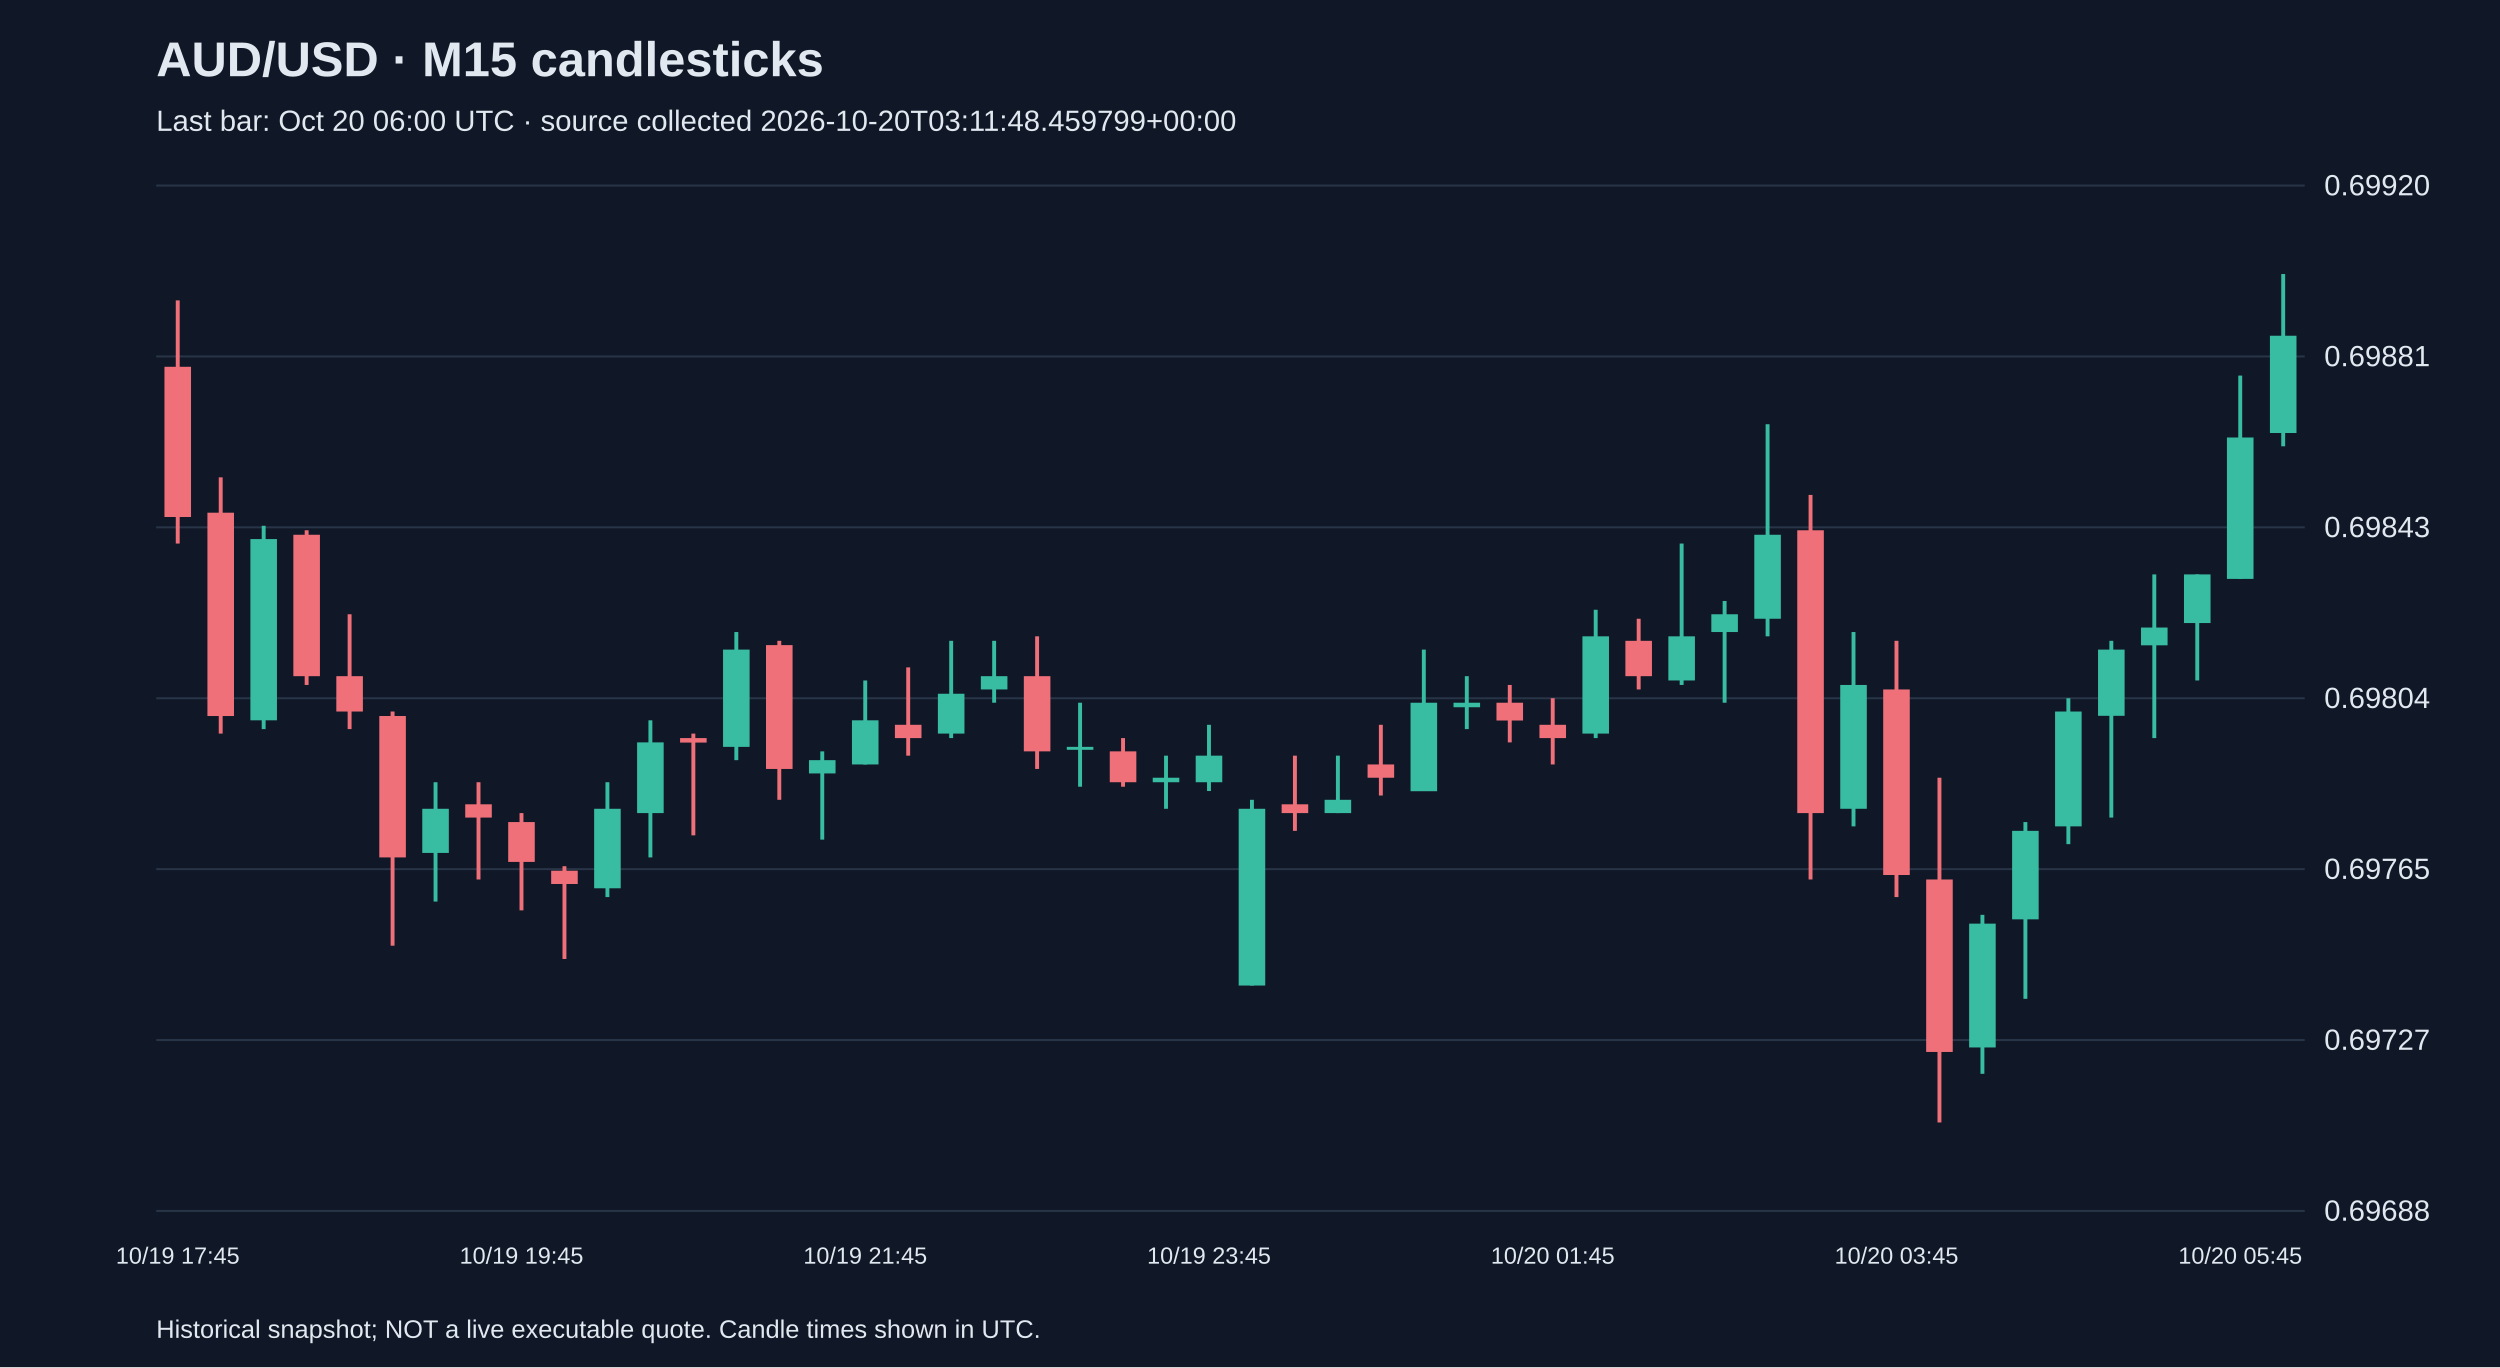
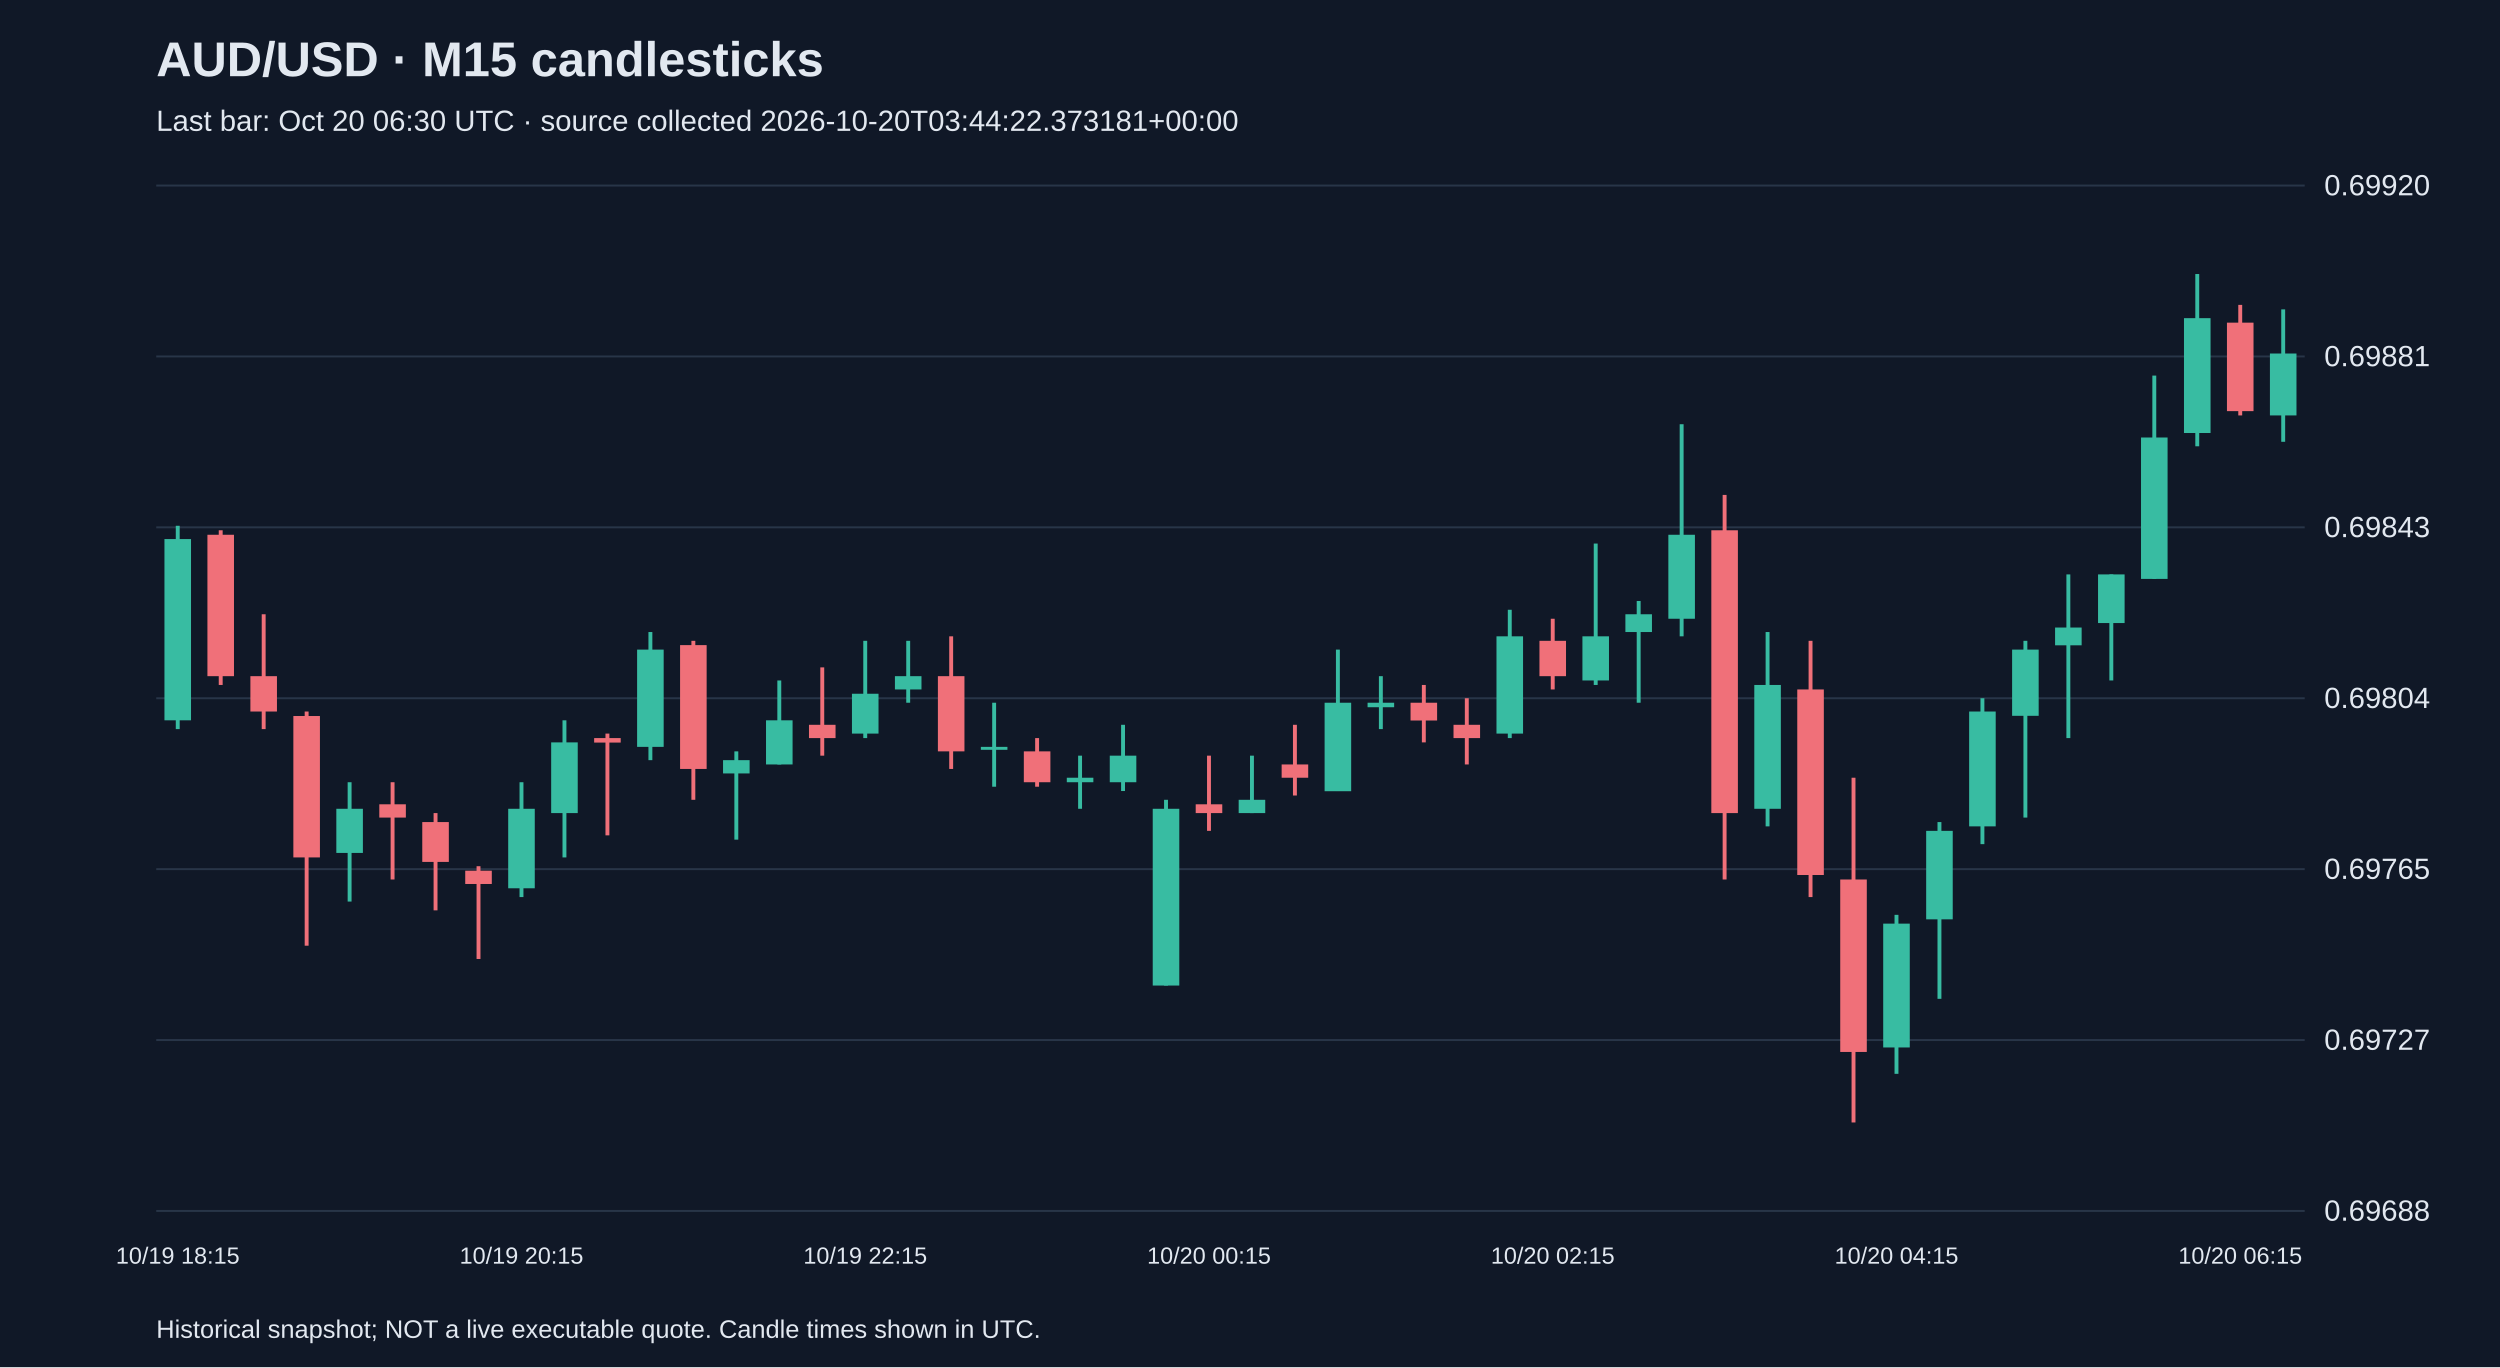
<svg xmlns="http://www.w3.org/2000/svg" viewBox="0 0 1280 700">
  <rect width="100%" height="100%" fill="#101827" />
  <style>text{font-family:Arial,sans-serif;fill:#e2e8f0}</style>
  <text x="80" y="39" font-size="25" font-weight="bold">AUD/USD · M15 candlesticks</text>
-   <text x="80" y="67" font-size="15" fill="#a6b1c5">Last bar: Oct 20 06:00 UTC · source collected 2026-10-20T03:11:48.459799+00:00</text>
+   <text x="80" y="67" font-size="15" fill="#a6b1c5">Last bar: Oct 20 06:30 UTC · source collected 2026-10-20T03:44:22.373181+00:00</text>
  <line x1="80" y1="620.0" x2="1180" y2="620.0" stroke="#283548" />
  <text x="1190" y="625.0" font-size="15">0.69688</text>
  <line x1="80" y1="532.5" x2="1180" y2="532.5" stroke="#283548" />
  <text x="1190" y="537.5" font-size="15">0.69727</text>
  <line x1="80" y1="445.0" x2="1180" y2="445.0" stroke="#283548" />
  <text x="1190" y="450.0" font-size="15">0.69765</text>
  <line x1="80" y1="357.5" x2="1180" y2="357.5" stroke="#283548" />
  <text x="1190" y="362.5" font-size="15">0.69804</text>
  <line x1="80" y1="270.0" x2="1180" y2="270.0" stroke="#283548" />
  <text x="1190" y="275.0" font-size="15">0.69843</text>
  <line x1="80" y1="182.5" x2="1180" y2="182.5" stroke="#283548" />
  <text x="1190" y="187.5" font-size="15">0.69881</text>
  <line x1="80" y1="95.0" x2="1180" y2="95.0" stroke="#283548" />
  <text x="1190" y="100.0" font-size="15">0.69920</text>
-   <line x1="91.0" y1="153.8" x2="91.0" y2="278.3" stroke="#f07079" stroke-width="2" />
-   <rect x="84.2" y="187.8" width="13.6" height="76.9" fill="#f07079" />
-   <text x="91.0" y="647" text-anchor="middle" font-size="12">10/19 17:45</text>
-   <line x1="113.0" y1="244.4" x2="113.0" y2="375.6" stroke="#f07079" stroke-width="2" />
-   <rect x="106.2" y="262.5" width="13.6" height="104.1" fill="#f07079" />
-   <line x1="135.0" y1="269.2" x2="135.0" y2="373.3" stroke="#38bca2" stroke-width="2" />
-   <rect x="128.2" y="276.0" width="13.6" height="92.8" fill="#38bca2" />
-   <line x1="157.0" y1="271.5" x2="157.0" y2="350.7" stroke="#f07079" stroke-width="2" />
-   <rect x="150.2" y="273.8" width="13.6" height="72.4" fill="#f07079" />
-   <line x1="179.0" y1="314.5" x2="179.0" y2="373.3" stroke="#f07079" stroke-width="2" />
-   <rect x="172.2" y="346.2" width="13.6" height="18.1" fill="#f07079" />
-   <line x1="201.0" y1="364.3" x2="201.0" y2="484.2" stroke="#f07079" stroke-width="2" />
-   <rect x="194.2" y="366.6" width="13.6" height="72.4" fill="#f07079" />
-   <line x1="223.0" y1="400.5" x2="223.0" y2="461.6" stroke="#38bca2" stroke-width="2" />
-   <rect x="216.2" y="414.1" width="13.6" height="22.6" fill="#38bca2" />
-   <line x1="245.0" y1="400.5" x2="245.0" y2="450.3" stroke="#f07079" stroke-width="2" />
-   <rect x="238.2" y="411.8" width="13.6" height="6.8" fill="#f07079" />
-   <line x1="267.0" y1="416.3" x2="267.0" y2="466.1" stroke="#f07079" stroke-width="2" />
-   <rect x="260.2" y="420.9" width="13.6" height="20.4" fill="#f07079" />
-   <text x="267.0" y="647" text-anchor="middle" font-size="12">10/19 19:45</text>
-   <line x1="289.0" y1="443.5" x2="289.0" y2="491.0" stroke="#f07079" stroke-width="2" />
-   <rect x="282.2" y="445.8" width="13.6" height="6.8" fill="#f07079" />
-   <line x1="311.0" y1="400.5" x2="311.0" y2="459.3" stroke="#38bca2" stroke-width="2" />
-   <rect x="304.2" y="414.1" width="13.6" height="40.7" fill="#38bca2" />
-   <line x1="333.0" y1="368.8" x2="333.0" y2="439.0" stroke="#38bca2" stroke-width="2" />
-   <rect x="326.2" y="380.1" width="13.6" height="36.2" fill="#38bca2" />
-   <line x1="355.0" y1="375.6" x2="355.0" y2="427.7" stroke="#f07079" stroke-width="2" />
-   <rect x="348.2" y="377.9" width="13.6" height="2.3" fill="#f07079" />
-   <line x1="377.0" y1="323.6" x2="377.0" y2="389.2" stroke="#38bca2" stroke-width="2" />
-   <rect x="370.2" y="332.6" width="13.6" height="49.8" fill="#38bca2" />
-   <line x1="399.0" y1="328.1" x2="399.0" y2="409.5" stroke="#f07079" stroke-width="2" />
-   <rect x="392.2" y="330.3" width="13.6" height="63.4" fill="#f07079" />
-   <line x1="421.0" y1="384.7" x2="421.0" y2="429.9" stroke="#38bca2" stroke-width="2" />
-   <rect x="414.2" y="389.2" width="13.6" height="6.8" fill="#38bca2" />
-   <line x1="443.0" y1="348.4" x2="443.0" y2="391.4" stroke="#38bca2" stroke-width="2" />
-   <rect x="436.2" y="368.8" width="13.6" height="22.6" fill="#38bca2" />
-   <text x="443.0" y="647" text-anchor="middle" font-size="12">10/19 21:45</text>
-   <line x1="465.0" y1="341.7" x2="465.0" y2="386.9" stroke="#f07079" stroke-width="2" />
-   <rect x="458.2" y="371.1" width="13.6" height="6.8" fill="#f07079" />
-   <line x1="487.0" y1="328.1" x2="487.0" y2="377.9" stroke="#38bca2" stroke-width="2" />
-   <rect x="480.2" y="355.2" width="13.6" height="20.4" fill="#38bca2" />
-   <line x1="509.0" y1="328.1" x2="509.0" y2="359.8" stroke="#38bca2" stroke-width="2" />
-   <rect x="502.2" y="346.2" width="13.6" height="6.8" fill="#38bca2" />
-   <line x1="531.0" y1="325.8" x2="531.0" y2="393.7" stroke="#f07079" stroke-width="2" />
-   <rect x="524.2" y="346.2" width="13.6" height="38.5" fill="#f07079" />
-   <line x1="553.0" y1="359.8" x2="553.0" y2="402.8" stroke="#38bca2" stroke-width="2" />
-   <rect x="546.2" y="382.4" width="13.6" height="1.5" fill="#38bca2" />
-   <line x1="575.0" y1="377.9" x2="575.0" y2="402.8" stroke="#f07079" stroke-width="2" />
-   <rect x="568.2" y="384.7" width="13.6" height="15.8" fill="#f07079" />
-   <line x1="597.0" y1="386.9" x2="597.0" y2="414.1" stroke="#38bca2" stroke-width="2" />
-   <rect x="590.2" y="398.2" width="13.6" height="2.3" fill="#38bca2" />
-   <line x1="619.0" y1="371.1" x2="619.0" y2="405.0" stroke="#38bca2" stroke-width="2" />
-   <rect x="612.2" y="386.9" width="13.6" height="13.6" fill="#38bca2" />
-   <text x="619.0" y="647" text-anchor="middle" font-size="12">10/19 23:45</text>
-   <line x1="641.0" y1="409.5" x2="641.0" y2="504.6" stroke="#38bca2" stroke-width="2" />
-   <rect x="634.2" y="414.1" width="13.6" height="90.5" fill="#38bca2" />
-   <line x1="663.0" y1="386.9" x2="663.0" y2="425.4" stroke="#f07079" stroke-width="2" />
-   <rect x="656.2" y="411.8" width="13.6" height="4.5" fill="#f07079" />
-   <line x1="685.0" y1="386.9" x2="685.0" y2="416.3" stroke="#38bca2" stroke-width="2" />
-   <rect x="678.2" y="409.5" width="13.6" height="6.8" fill="#38bca2" />
-   <line x1="707.0" y1="371.1" x2="707.0" y2="407.3" stroke="#f07079" stroke-width="2" />
-   <rect x="700.2" y="391.4" width="13.6" height="6.8" fill="#f07079" />
-   <line x1="729.0" y1="332.6" x2="729.0" y2="405.0" stroke="#38bca2" stroke-width="2" />
-   <rect x="722.2" y="359.8" width="13.6" height="45.3" fill="#38bca2" />
-   <line x1="751.0" y1="346.2" x2="751.0" y2="373.3" stroke="#38bca2" stroke-width="2" />
-   <rect x="744.2" y="359.8" width="13.6" height="2.3" fill="#38bca2" />
-   <line x1="773.0" y1="350.7" x2="773.0" y2="380.1" stroke="#f07079" stroke-width="2" />
-   <rect x="766.2" y="359.8" width="13.6" height="9.1" fill="#f07079" />
-   <line x1="795.0" y1="357.5" x2="795.0" y2="391.4" stroke="#f07079" stroke-width="2" />
-   <rect x="788.2" y="371.1" width="13.6" height="6.8" fill="#f07079" />
-   <text x="795.0" y="647" text-anchor="middle" font-size="12">10/20 01:45</text>
-   <line x1="817.0" y1="312.2" x2="817.0" y2="377.9" stroke="#38bca2" stroke-width="2" />
-   <rect x="810.2" y="325.8" width="13.6" height="49.8" fill="#38bca2" />
-   <line x1="839.0" y1="316.8" x2="839.0" y2="353.0" stroke="#f07079" stroke-width="2" />
-   <rect x="832.2" y="328.1" width="13.6" height="18.1" fill="#f07079" />
-   <line x1="861.0" y1="278.3" x2="861.0" y2="350.7" stroke="#38bca2" stroke-width="2" />
-   <rect x="854.2" y="325.8" width="13.6" height="22.6" fill="#38bca2" />
-   <line x1="883.0" y1="307.7" x2="883.0" y2="359.8" stroke="#38bca2" stroke-width="2" />
-   <rect x="876.2" y="314.5" width="13.6" height="9.1" fill="#38bca2" />
-   <line x1="905.0" y1="217.2" x2="905.0" y2="325.8" stroke="#38bca2" stroke-width="2" />
-   <rect x="898.2" y="273.8" width="13.6" height="43.0" fill="#38bca2" />
-   <line x1="927.0" y1="253.4" x2="927.0" y2="450.3" stroke="#f07079" stroke-width="2" />
-   <rect x="920.2" y="271.5" width="13.6" height="144.8" fill="#f07079" />
-   <line x1="949.0" y1="323.6" x2="949.0" y2="423.1" stroke="#38bca2" stroke-width="2" />
-   <rect x="942.2" y="350.7" width="13.6" height="63.4" fill="#38bca2" />
-   <line x1="971.0" y1="328.1" x2="971.0" y2="459.3" stroke="#f07079" stroke-width="2" />
-   <rect x="964.2" y="353.0" width="13.6" height="95.0" fill="#f07079" />
-   <text x="971.0" y="647" text-anchor="middle" font-size="12">10/20 03:45</text>
-   <line x1="993.0" y1="398.2" x2="993.0" y2="574.7" stroke="#f07079" stroke-width="2" />
-   <rect x="986.2" y="450.3" width="13.6" height="88.3" fill="#f07079" />
-   <line x1="1015.0" y1="468.4" x2="1015.0" y2="549.8" stroke="#38bca2" stroke-width="2" />
-   <rect x="1008.2" y="472.9" width="13.6" height="63.4" fill="#38bca2" />
-   <line x1="1037.0" y1="420.9" x2="1037.0" y2="511.4" stroke="#38bca2" stroke-width="2" />
-   <rect x="1030.2" y="425.4" width="13.6" height="45.3" fill="#38bca2" />
-   <line x1="1059.0" y1="357.5" x2="1059.0" y2="432.2" stroke="#38bca2" stroke-width="2" />
-   <rect x="1052.2" y="364.3" width="13.6" height="58.8" fill="#38bca2" />
-   <line x1="1081.0" y1="328.1" x2="1081.0" y2="418.6" stroke="#38bca2" stroke-width="2" />
-   <rect x="1074.2" y="332.6" width="13.6" height="33.9" fill="#38bca2" />
-   <line x1="1103.0" y1="294.1" x2="1103.0" y2="377.9" stroke="#38bca2" stroke-width="2" />
-   <rect x="1096.2" y="321.3" width="13.6" height="9.1" fill="#38bca2" />
-   <line x1="1125.0" y1="294.1" x2="1125.0" y2="348.4" stroke="#38bca2" stroke-width="2" />
-   <rect x="1118.2" y="294.1" width="13.6" height="24.9" fill="#38bca2" />
-   <line x1="1147.0" y1="192.3" x2="1147.0" y2="296.4" stroke="#38bca2" stroke-width="2" />
-   <rect x="1140.2" y="224.0" width="13.6" height="72.4" fill="#38bca2" />
-   <text x="1147.0" y="647" text-anchor="middle" font-size="12">10/20 05:45</text>
-   <line x1="1169.0" y1="140.3" x2="1169.0" y2="228.5" stroke="#38bca2" stroke-width="2" />
-   <rect x="1162.2" y="171.9" width="13.6" height="49.8" fill="#38bca2" />
+   <line x1="91.0" y1="269.2" x2="91.0" y2="373.3" stroke="#38bca2" stroke-width="2" />
+   <rect x="84.2" y="276.0" width="13.6" height="92.8" fill="#38bca2" />
+   <text x="91.0" y="647" text-anchor="middle" font-size="12">10/19 18:15</text>
+   <line x1="113.0" y1="271.5" x2="113.0" y2="350.7" stroke="#f07079" stroke-width="2" />
+   <rect x="106.2" y="273.8" width="13.6" height="72.4" fill="#f07079" />
+   <line x1="135.0" y1="314.5" x2="135.0" y2="373.3" stroke="#f07079" stroke-width="2" />
+   <rect x="128.2" y="346.2" width="13.6" height="18.1" fill="#f07079" />
+   <line x1="157.0" y1="364.3" x2="157.0" y2="484.2" stroke="#f07079" stroke-width="2" />
+   <rect x="150.2" y="366.6" width="13.6" height="72.4" fill="#f07079" />
+   <line x1="179.0" y1="400.5" x2="179.0" y2="461.6" stroke="#38bca2" stroke-width="2" />
+   <rect x="172.2" y="414.1" width="13.6" height="22.6" fill="#38bca2" />
+   <line x1="201.0" y1="400.5" x2="201.0" y2="450.3" stroke="#f07079" stroke-width="2" />
+   <rect x="194.2" y="411.8" width="13.6" height="6.8" fill="#f07079" />
+   <line x1="223.0" y1="416.3" x2="223.0" y2="466.1" stroke="#f07079" stroke-width="2" />
+   <rect x="216.2" y="420.9" width="13.6" height="20.4" fill="#f07079" />
+   <line x1="245.0" y1="443.5" x2="245.0" y2="491.0" stroke="#f07079" stroke-width="2" />
+   <rect x="238.2" y="445.8" width="13.6" height="6.8" fill="#f07079" />
+   <line x1="267.0" y1="400.5" x2="267.0" y2="459.3" stroke="#38bca2" stroke-width="2" />
+   <rect x="260.2" y="414.1" width="13.6" height="40.7" fill="#38bca2" />
+   <text x="267.0" y="647" text-anchor="middle" font-size="12">10/19 20:15</text>
+   <line x1="289.0" y1="368.8" x2="289.0" y2="439.0" stroke="#38bca2" stroke-width="2" />
+   <rect x="282.2" y="380.1" width="13.6" height="36.2" fill="#38bca2" />
+   <line x1="311.0" y1="375.6" x2="311.0" y2="427.7" stroke="#f07079" stroke-width="2" />
+   <rect x="304.2" y="377.9" width="13.6" height="2.3" fill="#f07079" />
+   <line x1="333.0" y1="323.6" x2="333.0" y2="389.2" stroke="#38bca2" stroke-width="2" />
+   <rect x="326.2" y="332.6" width="13.6" height="49.8" fill="#38bca2" />
+   <line x1="355.0" y1="328.1" x2="355.0" y2="409.5" stroke="#f07079" stroke-width="2" />
+   <rect x="348.2" y="330.3" width="13.6" height="63.4" fill="#f07079" />
+   <line x1="377.0" y1="384.7" x2="377.0" y2="429.9" stroke="#38bca2" stroke-width="2" />
+   <rect x="370.2" y="389.2" width="13.6" height="6.8" fill="#38bca2" />
+   <line x1="399.0" y1="348.4" x2="399.0" y2="391.4" stroke="#38bca2" stroke-width="2" />
+   <rect x="392.2" y="368.8" width="13.6" height="22.6" fill="#38bca2" />
+   <line x1="421.0" y1="341.7" x2="421.0" y2="386.9" stroke="#f07079" stroke-width="2" />
+   <rect x="414.2" y="371.1" width="13.6" height="6.8" fill="#f07079" />
+   <line x1="443.0" y1="328.1" x2="443.0" y2="377.9" stroke="#38bca2" stroke-width="2" />
+   <rect x="436.2" y="355.2" width="13.6" height="20.4" fill="#38bca2" />
+   <text x="443.0" y="647" text-anchor="middle" font-size="12">10/19 22:15</text>
+   <line x1="465.0" y1="328.1" x2="465.0" y2="359.8" stroke="#38bca2" stroke-width="2" />
+   <rect x="458.2" y="346.2" width="13.6" height="6.8" fill="#38bca2" />
+   <line x1="487.0" y1="325.8" x2="487.0" y2="393.7" stroke="#f07079" stroke-width="2" />
+   <rect x="480.2" y="346.2" width="13.6" height="38.5" fill="#f07079" />
+   <line x1="509.0" y1="359.8" x2="509.0" y2="402.8" stroke="#38bca2" stroke-width="2" />
+   <rect x="502.2" y="382.4" width="13.6" height="1.5" fill="#38bca2" />
+   <line x1="531.0" y1="377.9" x2="531.0" y2="402.8" stroke="#f07079" stroke-width="2" />
+   <rect x="524.2" y="384.7" width="13.6" height="15.8" fill="#f07079" />
+   <line x1="553.0" y1="386.9" x2="553.0" y2="414.1" stroke="#38bca2" stroke-width="2" />
+   <rect x="546.2" y="398.2" width="13.6" height="2.3" fill="#38bca2" />
+   <line x1="575.0" y1="371.1" x2="575.0" y2="405.0" stroke="#38bca2" stroke-width="2" />
+   <rect x="568.2" y="386.9" width="13.6" height="13.6" fill="#38bca2" />
+   <line x1="597.0" y1="409.5" x2="597.0" y2="504.6" stroke="#38bca2" stroke-width="2" />
+   <rect x="590.2" y="414.1" width="13.6" height="90.5" fill="#38bca2" />
+   <line x1="619.0" y1="386.9" x2="619.0" y2="425.4" stroke="#f07079" stroke-width="2" />
+   <rect x="612.2" y="411.8" width="13.6" height="4.5" fill="#f07079" />
+   <text x="619.0" y="647" text-anchor="middle" font-size="12">10/20 00:15</text>
+   <line x1="641.0" y1="386.9" x2="641.0" y2="416.3" stroke="#38bca2" stroke-width="2" />
+   <rect x="634.2" y="409.5" width="13.6" height="6.8" fill="#38bca2" />
+   <line x1="663.0" y1="371.1" x2="663.0" y2="407.3" stroke="#f07079" stroke-width="2" />
+   <rect x="656.2" y="391.4" width="13.6" height="6.8" fill="#f07079" />
+   <line x1="685.0" y1="332.6" x2="685.0" y2="405.0" stroke="#38bca2" stroke-width="2" />
+   <rect x="678.2" y="359.8" width="13.6" height="45.3" fill="#38bca2" />
+   <line x1="707.0" y1="346.2" x2="707.0" y2="373.3" stroke="#38bca2" stroke-width="2" />
+   <rect x="700.2" y="359.8" width="13.6" height="2.3" fill="#38bca2" />
+   <line x1="729.0" y1="350.7" x2="729.0" y2="380.1" stroke="#f07079" stroke-width="2" />
+   <rect x="722.2" y="359.8" width="13.6" height="9.1" fill="#f07079" />
+   <line x1="751.0" y1="357.5" x2="751.0" y2="391.4" stroke="#f07079" stroke-width="2" />
+   <rect x="744.2" y="371.1" width="13.6" height="6.8" fill="#f07079" />
+   <line x1="773.0" y1="312.2" x2="773.0" y2="377.9" stroke="#38bca2" stroke-width="2" />
+   <rect x="766.2" y="325.8" width="13.6" height="49.8" fill="#38bca2" />
+   <line x1="795.0" y1="316.8" x2="795.0" y2="353.0" stroke="#f07079" stroke-width="2" />
+   <rect x="788.2" y="328.1" width="13.6" height="18.1" fill="#f07079" />
+   <text x="795.0" y="647" text-anchor="middle" font-size="12">10/20 02:15</text>
+   <line x1="817.0" y1="278.3" x2="817.0" y2="350.7" stroke="#38bca2" stroke-width="2" />
+   <rect x="810.2" y="325.8" width="13.6" height="22.6" fill="#38bca2" />
+   <line x1="839.0" y1="307.7" x2="839.0" y2="359.8" stroke="#38bca2" stroke-width="2" />
+   <rect x="832.2" y="314.5" width="13.6" height="9.1" fill="#38bca2" />
+   <line x1="861.0" y1="217.2" x2="861.0" y2="325.8" stroke="#38bca2" stroke-width="2" />
+   <rect x="854.2" y="273.8" width="13.6" height="43.0" fill="#38bca2" />
+   <line x1="883.0" y1="253.4" x2="883.0" y2="450.3" stroke="#f07079" stroke-width="2" />
+   <rect x="876.2" y="271.5" width="13.6" height="144.8" fill="#f07079" />
+   <line x1="905.0" y1="323.6" x2="905.0" y2="423.1" stroke="#38bca2" stroke-width="2" />
+   <rect x="898.2" y="350.7" width="13.6" height="63.4" fill="#38bca2" />
+   <line x1="927.0" y1="328.1" x2="927.0" y2="459.3" stroke="#f07079" stroke-width="2" />
+   <rect x="920.2" y="353.0" width="13.6" height="95.0" fill="#f07079" />
+   <line x1="949.0" y1="398.2" x2="949.0" y2="574.7" stroke="#f07079" stroke-width="2" />
+   <rect x="942.2" y="450.3" width="13.6" height="88.3" fill="#f07079" />
+   <line x1="971.0" y1="468.4" x2="971.0" y2="549.8" stroke="#38bca2" stroke-width="2" />
+   <rect x="964.2" y="472.9" width="13.6" height="63.4" fill="#38bca2" />
+   <text x="971.0" y="647" text-anchor="middle" font-size="12">10/20 04:15</text>
+   <line x1="993.0" y1="420.9" x2="993.0" y2="511.4" stroke="#38bca2" stroke-width="2" />
+   <rect x="986.2" y="425.4" width="13.6" height="45.3" fill="#38bca2" />
+   <line x1="1015.0" y1="357.5" x2="1015.0" y2="432.2" stroke="#38bca2" stroke-width="2" />
+   <rect x="1008.2" y="364.3" width="13.6" height="58.8" fill="#38bca2" />
+   <line x1="1037.0" y1="328.1" x2="1037.0" y2="418.6" stroke="#38bca2" stroke-width="2" />
+   <rect x="1030.2" y="332.6" width="13.6" height="33.9" fill="#38bca2" />
+   <line x1="1059.0" y1="294.1" x2="1059.0" y2="377.9" stroke="#38bca2" stroke-width="2" />
+   <rect x="1052.2" y="321.3" width="13.6" height="9.1" fill="#38bca2" />
+   <line x1="1081.0" y1="294.1" x2="1081.0" y2="348.4" stroke="#38bca2" stroke-width="2" />
+   <rect x="1074.2" y="294.1" width="13.6" height="24.9" fill="#38bca2" />
+   <line x1="1103.0" y1="192.3" x2="1103.0" y2="296.4" stroke="#38bca2" stroke-width="2" />
+   <rect x="1096.2" y="224.0" width="13.6" height="72.4" fill="#38bca2" />
+   <line x1="1125.0" y1="140.3" x2="1125.0" y2="228.5" stroke="#38bca2" stroke-width="2" />
+   <rect x="1118.2" y="162.9" width="13.6" height="58.8" fill="#38bca2" />
+   <line x1="1147.0" y1="156.1" x2="1147.0" y2="212.7" stroke="#f07079" stroke-width="2" />
+   <rect x="1140.2" y="165.2" width="13.6" height="45.3" fill="#f07079" />
+   <text x="1147.0" y="647" text-anchor="middle" font-size="12">10/20 06:15</text>
+   <line x1="1169.0" y1="158.4" x2="1169.0" y2="226.2" stroke="#38bca2" stroke-width="2" />
+   <rect x="1162.2" y="181.0" width="13.6" height="31.7" fill="#38bca2" />
  <text x="80" y="685" font-size="13">Historical snapshot; NOT a live executable quote. Candle times shown in UTC.</text>
</svg>
